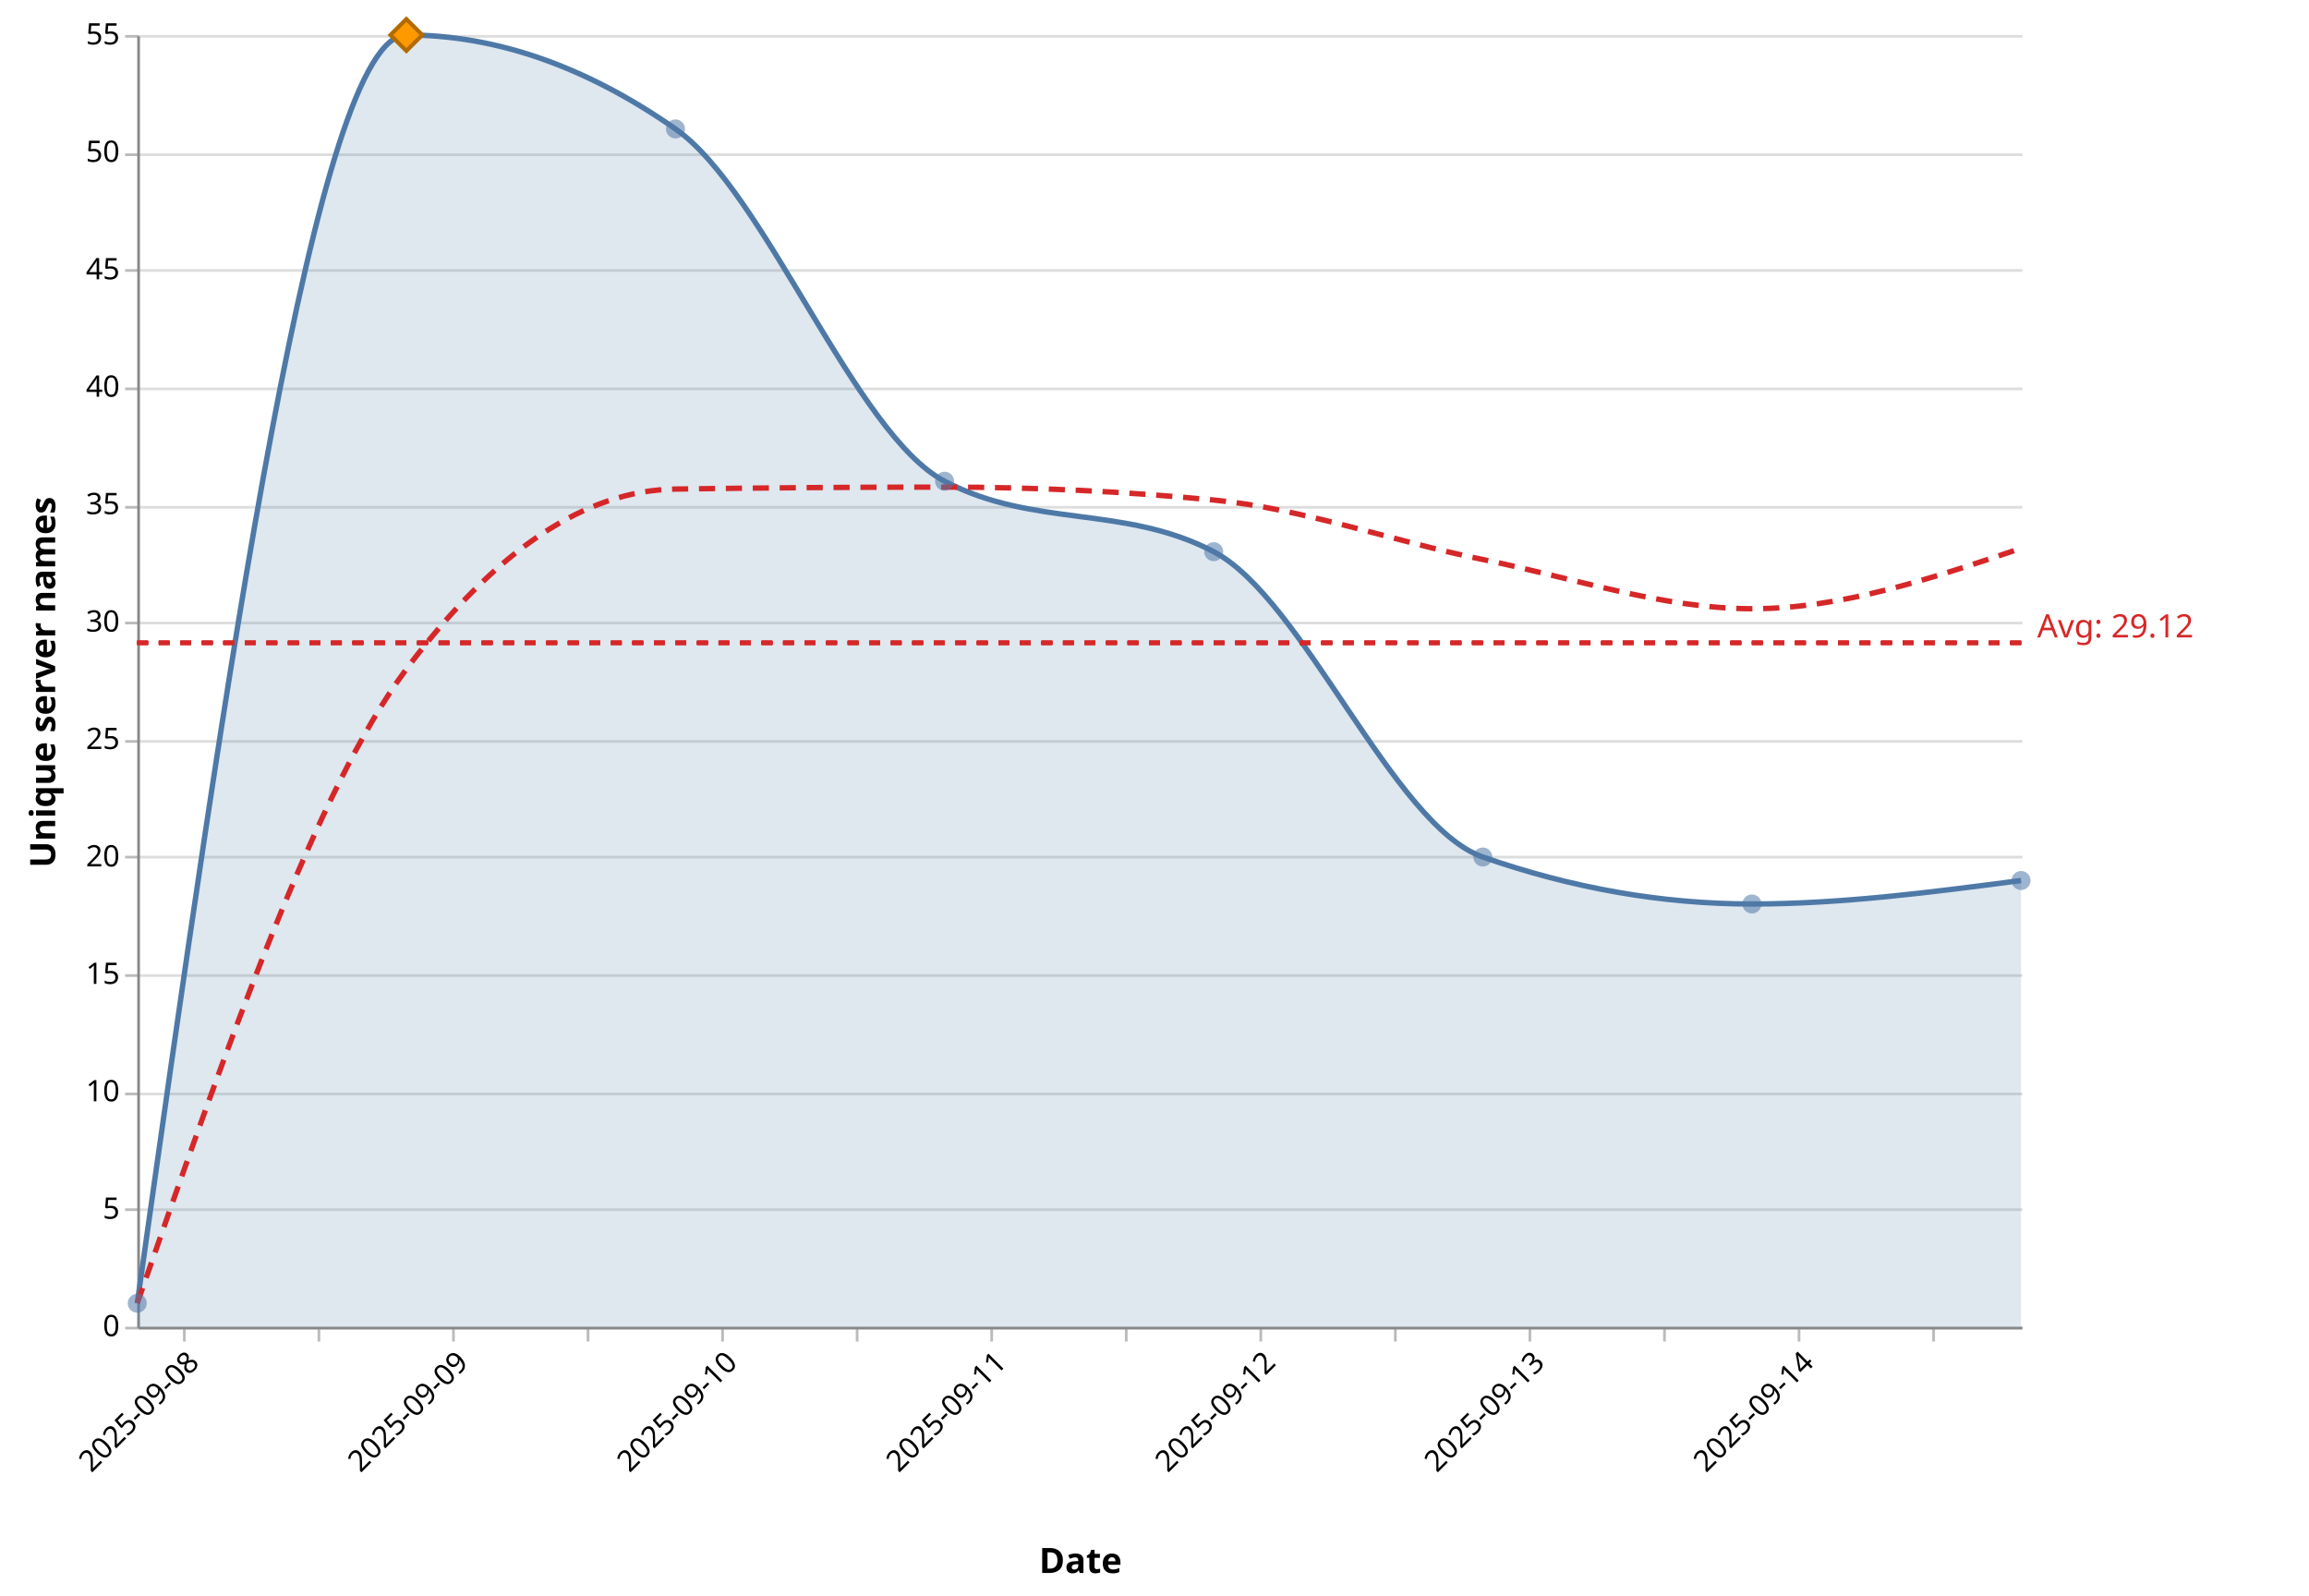
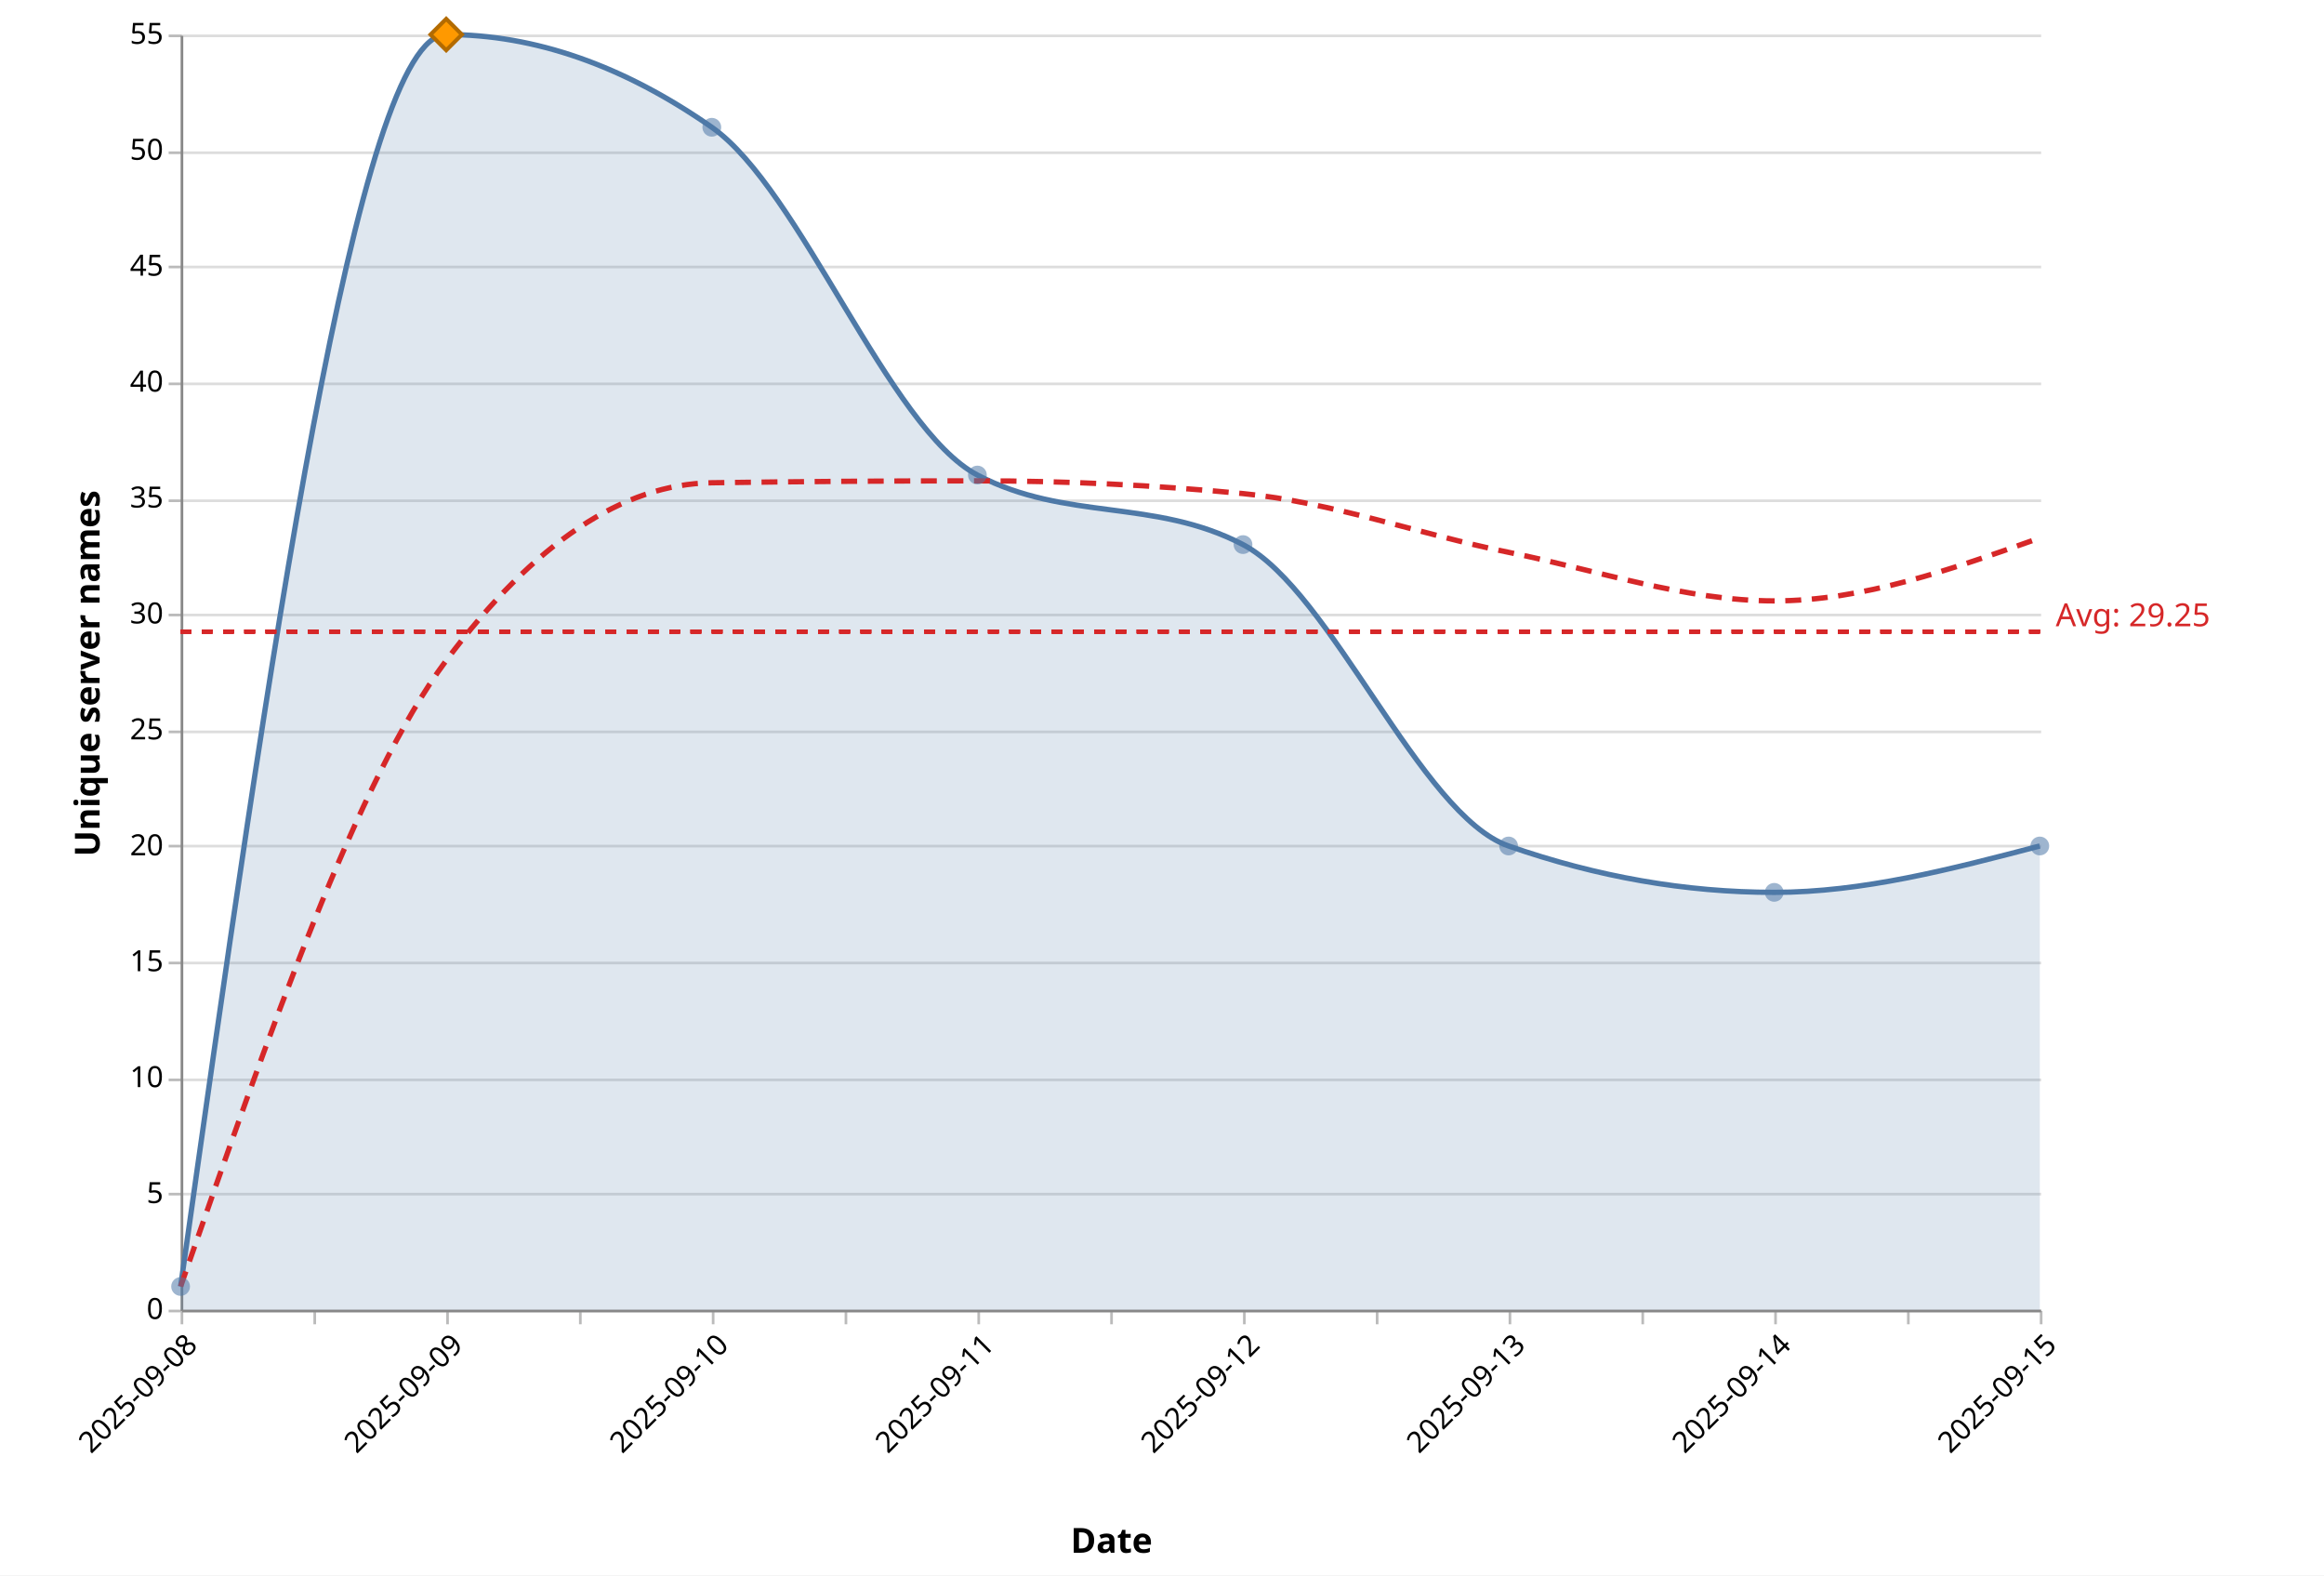
- <svg xmlns="http://www.w3.org/2000/svg" version="1.1" class="marks" width="858" height="593" viewBox="0 0 858 593">
-   <rect width="858" height="593" fill="white" />
-   <g fill="none" stroke-miterlimit="10" transform="translate(51,13)">
+ <svg xmlns="http://www.w3.org/2000/svg" version="1.1" class="marks" width="875" height="593" viewBox="0 0 875 593">
+   <rect width="875" height="593" fill="white" />
+   <g fill="none" stroke-miterlimit="10" transform="translate(68,13)">
    <g class="mark-group role-frame root" role="graphics-object" aria-roledescription="group mark container">
      <g transform="translate(0,0)">
        <path class="background" aria-hidden="true" d="M0.5,0.5h700v480h-700Z" />
        <g>
          <g class="mark-group role-axis" aria-hidden="true">
            <g transform="translate(0.5,0.5)">
              <path class="background" aria-hidden="true" d="M0,0h0v0h0Z" pointer-events="none" />
              <g>
                <g class="mark-rule role-axis-grid" pointer-events="none">
                  <line transform="translate(0,480)" x2="700" y2="0" stroke="#ddd" stroke-width="1" opacity="1" />
                  <line transform="translate(0,436)" x2="700" y2="0" stroke="#ddd" stroke-width="1" opacity="1" />
                  <line transform="translate(0,393)" x2="700" y2="0" stroke="#ddd" stroke-width="1" opacity="1" />
                  <line transform="translate(0,349)" x2="700" y2="0" stroke="#ddd" stroke-width="1" opacity="1" />
                  <line transform="translate(0,305)" x2="700" y2="0" stroke="#ddd" stroke-width="1" opacity="1" />
                  <line transform="translate(0,262)" x2="700" y2="0" stroke="#ddd" stroke-width="1" opacity="1" />
                  <line transform="translate(0,218)" x2="700" y2="0" stroke="#ddd" stroke-width="1" opacity="1" />
                  <line transform="translate(0,175)" x2="700" y2="0" stroke="#ddd" stroke-width="1" opacity="1" />
                  <line transform="translate(0,131)" x2="700" y2="0" stroke="#ddd" stroke-width="1" opacity="1" />
                  <line transform="translate(0,87)" x2="700" y2="0" stroke="#ddd" stroke-width="1" opacity="1" />
                  <line transform="translate(0,44)" x2="700" y2="0" stroke="#ddd" stroke-width="1" opacity="1" />
                  <line transform="translate(0,0)" x2="700" y2="0" stroke="#ddd" stroke-width="1" opacity="1" />
                </g>
              </g>
              <path class="foreground" aria-hidden="true" d="" pointer-events="none" display="none" />
            </g>
          </g>
-           <g class="mark-group role-axis" role="graphics-symbol" aria-roledescription="axis" aria-label="X-axis titled 'Date' for a time scale with values from 2025-09-07 to 2025-09-14">
+           <g class="mark-group role-axis" role="graphics-symbol" aria-roledescription="axis" aria-label="X-axis titled 'Date' for a time scale with values from 2025-09-08 to 2025-09-15">
            <g transform="translate(0.5,480.5)">
              <path class="background" aria-hidden="true" d="M0,0h0v0h0Z" pointer-events="none" />
              <g>
                <g class="mark-rule role-axis-tick" pointer-events="none">
-                   <line transform="translate(17,0)" x2="0" y2="5" stroke="#bbb" stroke-width="1" opacity="1" />
-                   <line transform="translate(67,0)" x2="0" y2="5" stroke="#bbb" stroke-width="1" opacity="1" />
-                   <line transform="translate(117,0)" x2="0" y2="5" stroke="#bbb" stroke-width="1" opacity="1" />
-                   <line transform="translate(167,0)" x2="0" y2="5" stroke="#bbb" stroke-width="1" opacity="1" />
-                   <line transform="translate(217,0)" x2="0" y2="5" stroke="#bbb" stroke-width="1" opacity="1" />
-                   <line transform="translate(267,0)" x2="0" y2="5" stroke="#bbb" stroke-width="1" opacity="1" />
-                   <line transform="translate(317,0)" x2="0" y2="5" stroke="#bbb" stroke-width="1" opacity="1" />
-                   <line transform="translate(367,0)" x2="0" y2="5" stroke="#bbb" stroke-width="1" opacity="1" />
-                   <line transform="translate(417,0)" x2="0" y2="5" stroke="#bbb" stroke-width="1" opacity="1" />
-                   <line transform="translate(467,0)" x2="0" y2="5" stroke="#bbb" stroke-width="1" opacity="1" />
-                   <line transform="translate(517,0)" x2="0" y2="5" stroke="#bbb" stroke-width="1" opacity="1" />
-                   <line transform="translate(567,0)" x2="0" y2="5" stroke="#bbb" stroke-width="1" opacity="1" />
-                   <line transform="translate(617,0)" x2="0" y2="5" stroke="#bbb" stroke-width="1" opacity="1" />
-                   <line transform="translate(667,0)" x2="0" y2="5" stroke="#bbb" stroke-width="1" opacity="1" />
+                   <line transform="translate(0,0)" x2="0" y2="5" stroke="#bbb" stroke-width="1" opacity="1" />
+                   <line transform="translate(50,0)" x2="0" y2="5" stroke="#bbb" stroke-width="1" opacity="1" />
+                   <line transform="translate(100,0)" x2="0" y2="5" stroke="#bbb" stroke-width="1" opacity="1" />
+                   <line transform="translate(150,0)" x2="0" y2="5" stroke="#bbb" stroke-width="1" opacity="1" />
+                   <line transform="translate(200,0)" x2="0" y2="5" stroke="#bbb" stroke-width="1" opacity="1" />
+                   <line transform="translate(250,0)" x2="0" y2="5" stroke="#bbb" stroke-width="1" opacity="1" />
+                   <line transform="translate(300,0)" x2="0" y2="5" stroke="#bbb" stroke-width="1" opacity="1" />
+                   <line transform="translate(350,0)" x2="0" y2="5" stroke="#bbb" stroke-width="1" opacity="1" />
+                   <line transform="translate(400,0)" x2="0" y2="5" stroke="#bbb" stroke-width="1" opacity="1" />
+                   <line transform="translate(450,0)" x2="0" y2="5" stroke="#bbb" stroke-width="1" opacity="1" />
+                   <line transform="translate(500,0)" x2="0" y2="5" stroke="#bbb" stroke-width="1" opacity="1" />
+                   <line transform="translate(550,0)" x2="0" y2="5" stroke="#bbb" stroke-width="1" opacity="1" />
+                   <line transform="translate(600,0)" x2="0" y2="5" stroke="#bbb" stroke-width="1" opacity="1" />
+                   <line transform="translate(650,0)" x2="0" y2="5" stroke="#bbb" stroke-width="1" opacity="1" />
+                   <line transform="translate(700,0)" x2="0" y2="5" stroke="#bbb" stroke-width="1" opacity="1" />
                </g>
                <g class="mark-text role-axis-label" pointer-events="none">
-                   <text text-anchor="end" transform="translate(16.66667,7) rotate(315) translate(0,9)" font-family="Segoe UI" font-size="11px" fill="#000" opacity="1">2025-09-08</text>
-                   <text text-anchor="end" transform="translate(66.66667,7) rotate(315) translate(0,9)" font-family="Segoe UI" font-size="11px" fill="#000" opacity="0">2025-09-08</text>
-                   <text text-anchor="end" transform="translate(116.6667,7) rotate(315) translate(0,9)" font-family="Segoe UI" font-size="11px" fill="#000" opacity="1">2025-09-09</text>
-                   <text text-anchor="end" transform="translate(166.6667,7) rotate(315) translate(0,9)" font-family="Segoe UI" font-size="11px" fill="#000" opacity="0">2025-09-09</text>
-                   <text text-anchor="end" transform="translate(216.6667,7) rotate(315) translate(0,9)" font-family="Segoe UI" font-size="11px" fill="#000" opacity="1">2025-09-10</text>
-                   <text text-anchor="end" transform="translate(266.6667,7) rotate(315) translate(0,9)" font-family="Segoe UI" font-size="11px" fill="#000" opacity="0">2025-09-10</text>
-                   <text text-anchor="end" transform="translate(316.6667,7) rotate(315) translate(0,9)" font-family="Segoe UI" font-size="11px" fill="#000" opacity="1">2025-09-11</text>
-                   <text text-anchor="end" transform="translate(366.6667,7) rotate(315) translate(0,9)" font-family="Segoe UI" font-size="11px" fill="#000" opacity="0">2025-09-11</text>
-                   <text text-anchor="end" transform="translate(416.6667,7) rotate(315) translate(0,9)" font-family="Segoe UI" font-size="11px" fill="#000" opacity="1">2025-09-12</text>
-                   <text text-anchor="end" transform="translate(466.6667,7) rotate(315) translate(0,9)" font-family="Segoe UI" font-size="11px" fill="#000" opacity="0">2025-09-12</text>
-                   <text text-anchor="end" transform="translate(516.6667,7) rotate(315) translate(0,9)" font-family="Segoe UI" font-size="11px" fill="#000" opacity="1">2025-09-13</text>
-                   <text text-anchor="end" transform="translate(566.6667,7) rotate(315) translate(0,9)" font-family="Segoe UI" font-size="11px" fill="#000" opacity="0">2025-09-13</text>
-                   <text text-anchor="end" transform="translate(616.6667,7) rotate(315) translate(0,9)" font-family="Segoe UI" font-size="11px" fill="#000" opacity="1">2025-09-14</text>
-                   <text text-anchor="end" transform="translate(666.6667,7) rotate(315) translate(0,9)" font-family="Segoe UI" font-size="11px" fill="#000" opacity="0">2025-09-14</text>
+                   <text text-anchor="end" transform="translate(0,7) rotate(315) translate(0,9)" font-family="Segoe UI" font-size="11px" fill="#000" opacity="1">2025-09-08</text>
+                   <text text-anchor="end" transform="translate(50,7) rotate(315) translate(0,9)" font-family="Segoe UI" font-size="11px" fill="#000" opacity="0">2025-09-08</text>
+                   <text text-anchor="end" transform="translate(100,7) rotate(315) translate(0,9)" font-family="Segoe UI" font-size="11px" fill="#000" opacity="1">2025-09-09</text>
+                   <text text-anchor="end" transform="translate(150,7) rotate(315) translate(0,9)" font-family="Segoe UI" font-size="11px" fill="#000" opacity="0">2025-09-09</text>
+                   <text text-anchor="end" transform="translate(200,7) rotate(315) translate(0,9)" font-family="Segoe UI" font-size="11px" fill="#000" opacity="1">2025-09-10</text>
+                   <text text-anchor="end" transform="translate(250,7) rotate(315) translate(0,9)" font-family="Segoe UI" font-size="11px" fill="#000" opacity="0">2025-09-10</text>
+                   <text text-anchor="end" transform="translate(300,7) rotate(315) translate(0,9)" font-family="Segoe UI" font-size="11px" fill="#000" opacity="1">2025-09-11</text>
+                   <text text-anchor="end" transform="translate(350,7) rotate(315) translate(0,9)" font-family="Segoe UI" font-size="11px" fill="#000" opacity="0">2025-09-11</text>
+                   <text text-anchor="end" transform="translate(400,7) rotate(315) translate(0,9)" font-family="Segoe UI" font-size="11px" fill="#000" opacity="1">2025-09-12</text>
+                   <text text-anchor="end" transform="translate(450,7) rotate(315) translate(0,9)" font-family="Segoe UI" font-size="11px" fill="#000" opacity="0">2025-09-12</text>
+                   <text text-anchor="end" transform="translate(500,7) rotate(315) translate(0,9)" font-family="Segoe UI" font-size="11px" fill="#000" opacity="1">2025-09-13</text>
+                   <text text-anchor="end" transform="translate(550,7) rotate(315) translate(0,9)" font-family="Segoe UI" font-size="11px" fill="#000" opacity="0">2025-09-13</text>
+                   <text text-anchor="end" transform="translate(600,7) rotate(315) translate(0,9)" font-family="Segoe UI" font-size="11px" fill="#000" opacity="1">2025-09-14</text>
+                   <text text-anchor="end" transform="translate(650,7) rotate(315) translate(0,9)" font-family="Segoe UI" font-size="11px" fill="#000" opacity="0">2025-09-14</text>
+                   <text text-anchor="end" transform="translate(700,7) rotate(315) translate(0,9)" font-family="Segoe UI" font-size="11px" fill="#000" opacity="1">2025-09-15</text>
                </g>
                <g class="mark-rule role-axis-domain" pointer-events="none">
                  <line transform="translate(0,0)" x2="700" y2="0" stroke="#888" stroke-width="1" opacity="1" />
                </g>
                <g class="mark-text role-axis-title" pointer-events="none">
                  <text text-anchor="middle" transform="translate(350,91.00357)" font-family="Segoe UI" font-size="13px" font-weight="bold" fill="#000" opacity="1">Date</text>
                </g>
              </g>
              <path class="foreground" aria-hidden="true" d="" pointer-events="none" display="none" />
            </g>
          </g>
          <g class="mark-group role-axis" role="graphics-symbol" aria-roledescription="axis" aria-label="Y-axis titled 'Unique server names' for a linear scale with values from 0 to 55">
            <g transform="translate(0.5,0.5)">
              <path class="background" aria-hidden="true" d="M0,0h0v0h0Z" pointer-events="none" />
              <g>
                <g class="mark-rule role-axis-tick" pointer-events="none">
                  <line transform="translate(0,480)" x2="-5" y2="0" stroke="#bbb" stroke-width="1" opacity="1" />
                  <line transform="translate(0,436)" x2="-5" y2="0" stroke="#bbb" stroke-width="1" opacity="1" />
                  <line transform="translate(0,393)" x2="-5" y2="0" stroke="#bbb" stroke-width="1" opacity="1" />
                  <line transform="translate(0,349)" x2="-5" y2="0" stroke="#bbb" stroke-width="1" opacity="1" />
                  <line transform="translate(0,305)" x2="-5" y2="0" stroke="#bbb" stroke-width="1" opacity="1" />
                  <line transform="translate(0,262)" x2="-5" y2="0" stroke="#bbb" stroke-width="1" opacity="1" />
                  <line transform="translate(0,218)" x2="-5" y2="0" stroke="#bbb" stroke-width="1" opacity="1" />
                  <line transform="translate(0,175)" x2="-5" y2="0" stroke="#bbb" stroke-width="1" opacity="1" />
                  <line transform="translate(0,131)" x2="-5" y2="0" stroke="#bbb" stroke-width="1" opacity="1" />
                  <line transform="translate(0,87)" x2="-5" y2="0" stroke="#bbb" stroke-width="1" opacity="1" />
                  <line transform="translate(0,44)" x2="-5" y2="0" stroke="#bbb" stroke-width="1" opacity="1" />
                  <line transform="translate(0,0)" x2="-5" y2="0" stroke="#bbb" stroke-width="1" opacity="1" />
                </g>
                <g class="mark-text role-axis-label" pointer-events="none">
                  <text text-anchor="end" transform="translate(-7,483)" font-family="Segoe UI" font-size="11px" fill="#000" opacity="1">0</text>
                  <text text-anchor="end" transform="translate(-7,439.3636)" font-family="Segoe UI" font-size="11px" fill="#000" opacity="1">5</text>
                  <text text-anchor="end" transform="translate(-7,395.7273)" font-family="Segoe UI" font-size="11px" fill="#000" opacity="1">10</text>
                  <text text-anchor="end" transform="translate(-7,352.0909)" font-family="Segoe UI" font-size="11px" fill="#000" opacity="1">15</text>
                  <text text-anchor="end" transform="translate(-7,308.4545)" font-family="Segoe UI" font-size="11px" fill="#000" opacity="1">20</text>
                  <text text-anchor="end" transform="translate(-7,264.8182)" font-family="Segoe UI" font-size="11px" fill="#000" opacity="1">25</text>
                  <text text-anchor="end" transform="translate(-7,221.1818)" font-family="Segoe UI" font-size="11px" fill="#000" opacity="1">30</text>
                  <text text-anchor="end" transform="translate(-7,177.5455)" font-family="Segoe UI" font-size="11px" fill="#000" opacity="1">35</text>
                  <text text-anchor="end" transform="translate(-7,133.9091)" font-family="Segoe UI" font-size="11px" fill="#000" opacity="1">40</text>
                  <text text-anchor="end" transform="translate(-7,90.27273)" font-family="Segoe UI" font-size="11px" fill="#000" opacity="1">45</text>
                  <text text-anchor="end" transform="translate(-7,46.63636)" font-family="Segoe UI" font-size="11px" fill="#000" opacity="1">50</text>
                  <text text-anchor="end" transform="translate(-7,3)" font-family="Segoe UI" font-size="11px" fill="#000" opacity="1">55</text>
                </g>
                <g class="mark-rule role-axis-domain" pointer-events="none">
                  <line transform="translate(0,480)" x2="0" y2="-480" stroke="#888" stroke-width="1" opacity="1" />
                </g>
                <g class="mark-text role-axis-title" pointer-events="none">
                  <text text-anchor="middle" transform="translate(-28,240) rotate(-90) translate(0,-3)" font-family="Segoe UI" font-size="13px" font-weight="bold" fill="#000" opacity="1">Unique server names</text>
                </g>
              </g>
              <path class="foreground" aria-hidden="true" d="" pointer-events="none" display="none" />
            </g>
          </g>
          <g class="mark-area role-mark layer_0_marks" role="graphics-object" aria-roledescription="area mark container" pointer-events="none">
-             <path aria-label="date: 2025-09-07; count: 1" role="graphics-symbol" aria-roledescription="area mark" d="M0,471.273C33.333,235.636,66.667,0,100,0C133.333,0,166.667,11.636,200,34.909C233.333,58.182,266.667,148.364,300,165.818C333.333,183.273,366.667,174.545,400,192C433.333,209.455,466.667,293.818,500,305.455C533.333,317.091,566.667,322.909,600,322.909C633.333,322.909,666.667,318.545,700,314.182L700,480C666.667,480,633.333,480,600,480C566.667,480,533.333,480,500,480C466.667,480,433.333,480,400,480C366.667,480,333.333,480,300,480C266.667,480,233.333,480,200,480C166.667,480,133.333,480,100,480C66.667,480,33.333,480,0,480Z" fill="#4e79a7" opacity="0.18" />
+             <path aria-label="date: 2025-09-08; count: 1" role="graphics-symbol" aria-roledescription="area mark" d="M0,471.273C33.333,235.636,66.667,0,100,0C133.333,0,166.667,11.636,200,34.909C233.333,58.182,266.667,148.364,300,165.818C333.333,183.273,366.667,174.545,400,192C433.333,209.455,466.667,293.818,500,305.455C533.333,317.091,566.667,322.909,600,322.909C633.333,322.909,666.667,314.182,700,305.455L700,480C666.667,480,633.333,480,600,480C566.667,480,533.333,480,500,480C466.667,480,433.333,480,400,480C366.667,480,333.333,480,300,480C266.667,480,233.333,480,200,480C166.667,480,133.333,480,100,480C66.667,480,33.333,480,0,480Z" fill="#4e79a7" opacity="0.18" />
          </g>
          <g class="mark-line role-mark layer_1_marks" role="graphics-object" aria-roledescription="line mark container" pointer-events="none">
-             <path aria-label="date: Sep 07, 2025; count: 1" role="graphics-symbol" aria-roledescription="line mark" d="M0,471.273C33.333,235.636,66.667,0,100,0C133.333,0,166.667,11.636,200,34.909C233.333,58.182,266.667,148.364,300,165.818C333.333,183.273,366.667,174.545,400,192C433.333,209.455,466.667,293.818,500,305.455C533.333,317.091,566.667,322.909,600,322.909C633.333,322.909,666.667,318.545,700,314.182" stroke="#4e79a7" stroke-width="2" />
+             <path aria-label="date: Sep 08, 2025; count: 1" role="graphics-symbol" aria-roledescription="line mark" d="M0,471.273C33.333,235.636,66.667,0,100,0C133.333,0,166.667,11.636,200,34.909C233.333,58.182,266.667,148.364,300,165.818C333.333,183.273,366.667,174.545,400,192C433.333,209.455,466.667,293.818,500,305.455C533.333,317.091,566.667,322.909,600,322.909C633.333,322.909,666.667,314.182,700,305.455" stroke="#4e79a7" stroke-width="2" />
          </g>
          <g class="mark-line role-mark layer_2_marks" role="graphics-object" aria-roledescription="line mark container" pointer-events="none">
-             <path aria-label="date: Sep 07, 2025; ma7: 1" role="graphics-symbol" aria-roledescription="line mark" d="M0,471.273C33.333,375.758,66.667,280.242,100,235.636C133.333,191.03,166.667,169.212,200,168.727C233.333,168.242,266.667,168,300,168C333.333,168,366.667,169.6,400,172.8C433.333,176,466.667,188.177,500,194.909C533.333,201.642,566.667,213.195,600,213.195C633.333,213.195,666.667,201.974,700,190.753" stroke="#d62728" stroke-width="2" stroke-dasharray="6,4" />
+             <path aria-label="date: Sep 08, 2025; ma7: 1" role="graphics-symbol" aria-roledescription="line mark" d="M0,471.273C33.333,375.758,66.667,280.242,100,235.636C133.333,191.03,166.667,169.212,200,168.727C233.333,168.242,266.667,168,300,168C333.333,168,366.667,169.6,400,172.8C433.333,176,466.667,188.177,500,194.909C533.333,201.642,566.667,213.195,600,213.195C633.333,213.195,666.667,201.351,700,189.506" stroke="#d62728" stroke-width="2" stroke-dasharray="6,4" />
          </g>
          <g class="mark-symbol role-mark layer_3_marks" role="graphics-object" aria-roledescription="symbol mark container">
-             <path aria-label="date: Sep 07, 2025; count: 1; Date: Sep 07, 2025; Daily unique: 1; 7d avg: 1" role="graphics-symbol" aria-roledescription="point" transform="translate(0,471.2727)" d="M3.536,0A3.536,3.536,0,1,1,-3.536,0A3.536,3.536,0,1,1,3.536,0" fill="#4e79a7" stroke-width="2" opacity="0.55" />
-             <path aria-label="date: Sep 08, 2025; count: 55; Date: Sep 08, 2025; Daily unique: 55; 7d avg: 28" role="graphics-symbol" aria-roledescription="point" transform="translate(100,0)" d="M3.536,0A3.536,3.536,0,1,1,-3.536,0A3.536,3.536,0,1,1,3.536,0" fill="#4e79a7" stroke-width="2" opacity="0.55" />
-             <path aria-label="date: Sep 09, 2025; count: 51; Date: Sep 09, 2025; Daily unique: 51; 7d avg: 35.6666666667" role="graphics-symbol" aria-roledescription="point" transform="translate(200,34.90909)" d="M3.536,0A3.536,3.536,0,1,1,-3.536,0A3.536,3.536,0,1,1,3.536,0" fill="#4e79a7" stroke-width="2" opacity="0.55" />
-             <path aria-label="date: Sep 10, 2025; count: 36; Date: Sep 10, 2025; Daily unique: 36; 7d avg: 35.75" role="graphics-symbol" aria-roledescription="point" transform="translate(300,165.8182)" d="M3.536,0A3.536,3.536,0,1,1,-3.536,0A3.536,3.536,0,1,1,3.536,0" fill="#4e79a7" stroke-width="2" opacity="0.55" />
-             <path aria-label="date: Sep 11, 2025; count: 33; Date: Sep 11, 2025; Daily unique: 33; 7d avg: 35.2" role="graphics-symbol" aria-roledescription="point" transform="translate(400,192)" d="M3.536,0A3.536,3.536,0,1,1,-3.536,0A3.536,3.536,0,1,1,3.536,0" fill="#4e79a7" stroke-width="2" opacity="0.55" />
-             <path aria-label="date: Sep 12, 2025; count: 20; Date: Sep 12, 2025; Daily unique: 20; 7d avg: 32.6666666667" role="graphics-symbol" aria-roledescription="point" transform="translate(500,305.4545)" d="M3.536,0A3.536,3.536,0,1,1,-3.536,0A3.536,3.536,0,1,1,3.536,0" fill="#4e79a7" stroke-width="2" opacity="0.55" />
-             <path aria-label="date: Sep 13, 2025; count: 18; Date: Sep 13, 2025; Daily unique: 18; 7d avg: 30.5714285714" role="graphics-symbol" aria-roledescription="point" transform="translate(600,322.9091)" d="M3.536,0A3.536,3.536,0,1,1,-3.536,0A3.536,3.536,0,1,1,3.536,0" fill="#4e79a7" stroke-width="2" opacity="0.55" />
-             <path aria-label="date: Sep 14, 2025; count: 19; Date: Sep 14, 2025; Daily unique: 19; 7d avg: 33.1428571429" role="graphics-symbol" aria-roledescription="point" transform="translate(700,314.1818)" d="M3.536,0A3.536,3.536,0,1,1,-3.536,0A3.536,3.536,0,1,1,3.536,0" fill="#4e79a7" stroke-width="2" opacity="0.55" />
+             <path aria-label="date: Sep 08, 2025; count: 1; Date: Sep 08, 2025; Daily unique: 1; 7d avg: 1" role="graphics-symbol" aria-roledescription="point" transform="translate(0,471.2727)" d="M3.536,0A3.536,3.536,0,1,1,-3.536,0A3.536,3.536,0,1,1,3.536,0" fill="#4e79a7" stroke-width="2" opacity="0.55" />
+             <path aria-label="date: Sep 09, 2025; count: 55; Date: Sep 09, 2025; Daily unique: 55; 7d avg: 28" role="graphics-symbol" aria-roledescription="point" transform="translate(100,0)" d="M3.536,0A3.536,3.536,0,1,1,-3.536,0A3.536,3.536,0,1,1,3.536,0" fill="#4e79a7" stroke-width="2" opacity="0.55" />
+             <path aria-label="date: Sep 10, 2025; count: 51; Date: Sep 10, 2025; Daily unique: 51; 7d avg: 35.6666666667" role="graphics-symbol" aria-roledescription="point" transform="translate(200,34.90909)" d="M3.536,0A3.536,3.536,0,1,1,-3.536,0A3.536,3.536,0,1,1,3.536,0" fill="#4e79a7" stroke-width="2" opacity="0.55" />
+             <path aria-label="date: Sep 11, 2025; count: 36; Date: Sep 11, 2025; Daily unique: 36; 7d avg: 35.75" role="graphics-symbol" aria-roledescription="point" transform="translate(300,165.8182)" d="M3.536,0A3.536,3.536,0,1,1,-3.536,0A3.536,3.536,0,1,1,3.536,0" fill="#4e79a7" stroke-width="2" opacity="0.55" />
+             <path aria-label="date: Sep 12, 2025; count: 33; Date: Sep 12, 2025; Daily unique: 33; 7d avg: 35.2" role="graphics-symbol" aria-roledescription="point" transform="translate(400,192)" d="M3.536,0A3.536,3.536,0,1,1,-3.536,0A3.536,3.536,0,1,1,3.536,0" fill="#4e79a7" stroke-width="2" opacity="0.55" />
+             <path aria-label="date: Sep 13, 2025; count: 20; Date: Sep 13, 2025; Daily unique: 20; 7d avg: 32.6666666667" role="graphics-symbol" aria-roledescription="point" transform="translate(500,305.4545)" d="M3.536,0A3.536,3.536,0,1,1,-3.536,0A3.536,3.536,0,1,1,3.536,0" fill="#4e79a7" stroke-width="2" opacity="0.55" />
+             <path aria-label="date: Sep 14, 2025; count: 18; Date: Sep 14, 2025; Daily unique: 18; 7d avg: 30.5714285714" role="graphics-symbol" aria-roledescription="point" transform="translate(600,322.9091)" d="M3.536,0A3.536,3.536,0,1,1,-3.536,0A3.536,3.536,0,1,1,3.536,0" fill="#4e79a7" stroke-width="2" opacity="0.55" />
+             <path aria-label="date: Sep 15, 2025; count: 20; Date: Sep 15, 2025; Daily unique: 20; 7d avg: 33.2857142857" role="graphics-symbol" aria-roledescription="point" transform="translate(700,305.4545)" d="M3.536,0A3.536,3.536,0,1,1,-3.536,0A3.536,3.536,0,1,1,3.536,0" fill="#4e79a7" stroke-width="2" opacity="0.55" />
          </g>
          <g class="mark-path role-mark layer_3_voronoi" aria-hidden="true">
            <path transform="translate(0,0)" d="M0,480L0,225.027L69.878,239.854L263.966,430.477L280.39,480Z" stroke-width="0.35" />
            <path transform="translate(0,0)" d="M0,0L156.093,0L74.169,234.679L69.878,239.854L0,225.027Z" stroke-width="0.35" />
            <path transform="translate(0,0)" d="M381.385,0L74.169,234.679L156.093,0Z" stroke-width="0.35" />
            <path transform="translate(0,0)" d="M381.385,0L396.842,0L296.236,384.256L263.966,430.477L69.878,239.854L74.169,234.679Z" stroke-width="0.35" />
-             <path transform="translate(0,0)" d="M396.842,0L653.077,0L627.649,62.436L581.684,132.66L296.236,384.256Z" stroke-width="0.35" />
+             <path transform="translate(0,0)" d="M396.842,0L644.064,0L610.604,88.476L581.684,132.66L296.236,384.256Z" stroke-width="0.35" />
            <path transform="translate(0,0)" d="M296.236,384.256L581.684,132.66L521.057,480L280.39,480L263.966,430.477Z" stroke-width="0.35" />
-             <path transform="translate(0,0)" d="M521.057,480L581.684,132.66L627.649,62.436L664.091,480Z" stroke-width="0.35" />
-             <path transform="translate(0,0)" d="M664.091,480L627.649,62.436L653.077,0L700,0L700,480Z" stroke-width="0.35" />
+             <path transform="translate(0,0)" d="M521.057,480L581.684,132.66L610.604,88.476L678.943,480Z" stroke-width="0.35" />
+             <path transform="translate(0,0)" d="M678.943,480L610.604,88.476L644.064,0L700,0L700,480Z" stroke-width="0.35" />
          </g>
          <g class="mark-symbol role-mark layer_4_marks" role="graphics-object" aria-roledescription="symbol mark container">
-             <path aria-label="date: Sep 07, 2025; count: 1; Peak date: Sep 07, 2025; Peak unique count: 1" role="graphics-symbol" aria-roledescription="point" transform="translate(0,471.2727)" d="M-5.916,0L0,-5.916L5.916,0L0,5.916Z" fill="#ff9900" stroke="#b36b00" stroke-width="1.5" opacity="0" />
-             <path aria-label="date: Sep 08, 2025; count: 55; Peak date: Sep 08, 2025; Peak unique count: 55" role="graphics-symbol" aria-roledescription="point" transform="translate(100,0)" d="M-5.916,0L0,-5.916L5.916,0L0,5.916Z" fill="#ff9900" stroke="#b36b00" stroke-width="1.5" opacity="1" />
-             <path aria-label="date: Sep 09, 2025; count: 51; Peak date: Sep 09, 2025; Peak unique count: 51" role="graphics-symbol" aria-roledescription="point" transform="translate(200,34.90909)" d="M-5.916,0L0,-5.916L5.916,0L0,5.916Z" fill="#ff9900" stroke="#b36b00" stroke-width="1.5" opacity="0" />
-             <path aria-label="date: Sep 10, 2025; count: 36; Peak date: Sep 10, 2025; Peak unique count: 36" role="graphics-symbol" aria-roledescription="point" transform="translate(300,165.8182)" d="M-5.916,0L0,-5.916L5.916,0L0,5.916Z" fill="#ff9900" stroke="#b36b00" stroke-width="1.5" opacity="0" />
-             <path aria-label="date: Sep 11, 2025; count: 33; Peak date: Sep 11, 2025; Peak unique count: 33" role="graphics-symbol" aria-roledescription="point" transform="translate(400,192)" d="M-5.916,0L0,-5.916L5.916,0L0,5.916Z" fill="#ff9900" stroke="#b36b00" stroke-width="1.5" opacity="0" />
-             <path aria-label="date: Sep 12, 2025; count: 20; Peak date: Sep 12, 2025; Peak unique count: 20" role="graphics-symbol" aria-roledescription="point" transform="translate(500,305.4545)" d="M-5.916,0L0,-5.916L5.916,0L0,5.916Z" fill="#ff9900" stroke="#b36b00" stroke-width="1.5" opacity="0" />
-             <path aria-label="date: Sep 13, 2025; count: 18; Peak date: Sep 13, 2025; Peak unique count: 18" role="graphics-symbol" aria-roledescription="point" transform="translate(600,322.9091)" d="M-5.916,0L0,-5.916L5.916,0L0,5.916Z" fill="#ff9900" stroke="#b36b00" stroke-width="1.5" opacity="0" />
-             <path aria-label="date: Sep 14, 2025; count: 19; Peak date: Sep 14, 2025; Peak unique count: 19" role="graphics-symbol" aria-roledescription="point" transform="translate(700,314.1818)" d="M-5.916,0L0,-5.916L5.916,0L0,5.916Z" fill="#ff9900" stroke="#b36b00" stroke-width="1.5" opacity="0" />
+             <path aria-label="date: Sep 08, 2025; count: 1; Peak date: Sep 08, 2025; Peak unique count: 1" role="graphics-symbol" aria-roledescription="point" transform="translate(0,471.2727)" d="M-5.916,0L0,-5.916L5.916,0L0,5.916Z" fill="#ff9900" stroke="#b36b00" stroke-width="1.5" opacity="0" />
+             <path aria-label="date: Sep 09, 2025; count: 55; Peak date: Sep 09, 2025; Peak unique count: 55" role="graphics-symbol" aria-roledescription="point" transform="translate(100,0)" d="M-5.916,0L0,-5.916L5.916,0L0,5.916Z" fill="#ff9900" stroke="#b36b00" stroke-width="1.5" opacity="1" />
+             <path aria-label="date: Sep 10, 2025; count: 51; Peak date: Sep 10, 2025; Peak unique count: 51" role="graphics-symbol" aria-roledescription="point" transform="translate(200,34.90909)" d="M-5.916,0L0,-5.916L5.916,0L0,5.916Z" fill="#ff9900" stroke="#b36b00" stroke-width="1.5" opacity="0" />
+             <path aria-label="date: Sep 11, 2025; count: 36; Peak date: Sep 11, 2025; Peak unique count: 36" role="graphics-symbol" aria-roledescription="point" transform="translate(300,165.8182)" d="M-5.916,0L0,-5.916L5.916,0L0,5.916Z" fill="#ff9900" stroke="#b36b00" stroke-width="1.5" opacity="0" />
+             <path aria-label="date: Sep 12, 2025; count: 33; Peak date: Sep 12, 2025; Peak unique count: 33" role="graphics-symbol" aria-roledescription="point" transform="translate(400,192)" d="M-5.916,0L0,-5.916L5.916,0L0,5.916Z" fill="#ff9900" stroke="#b36b00" stroke-width="1.5" opacity="0" />
+             <path aria-label="date: Sep 13, 2025; count: 20; Peak date: Sep 13, 2025; Peak unique count: 20" role="graphics-symbol" aria-roledescription="point" transform="translate(500,305.4545)" d="M-5.916,0L0,-5.916L5.916,0L0,5.916Z" fill="#ff9900" stroke="#b36b00" stroke-width="1.5" opacity="0" />
+             <path aria-label="date: Sep 14, 2025; count: 18; Peak date: Sep 14, 2025; Peak unique count: 18" role="graphics-symbol" aria-roledescription="point" transform="translate(600,322.9091)" d="M-5.916,0L0,-5.916L5.916,0L0,5.916Z" fill="#ff9900" stroke="#b36b00" stroke-width="1.5" opacity="0" />
+             <path aria-label="date: Sep 15, 2025; count: 20; Peak date: Sep 15, 2025; Peak unique count: 20" role="graphics-symbol" aria-roledescription="point" transform="translate(700,305.4545)" d="M-5.916,0L0,-5.916L5.916,0L0,5.916Z" fill="#ff9900" stroke="#b36b00" stroke-width="1.5" opacity="0" />
          </g>
          <g class="mark-rule role-mark layer_5_marks" role="graphics-symbol" aria-roledescription="rule mark container" pointer-events="none">
-             <line transform="translate(700,225.8618)" x2="-700" y2="0" stroke="#d62728" stroke-width="1.5" stroke-dasharray="4,4" />
-             <line transform="translate(700,225.8618)" x2="-700" y2="0" stroke="#d62728" stroke-width="1.5" stroke-dasharray="4,4" />
-             <line transform="translate(700,225.8618)" x2="-700" y2="0" stroke="#d62728" stroke-width="1.5" stroke-dasharray="4,4" />
-             <line transform="translate(700,225.8618)" x2="-700" y2="0" stroke="#d62728" stroke-width="1.5" stroke-dasharray="4,4" />
-             <line transform="translate(700,225.8618)" x2="-700" y2="0" stroke="#d62728" stroke-width="1.5" stroke-dasharray="4,4" />
-             <line transform="translate(700,225.8618)" x2="-700" y2="0" stroke="#d62728" stroke-width="1.5" stroke-dasharray="4,4" />
-             <line transform="translate(700,225.8618)" x2="-700" y2="0" stroke="#d62728" stroke-width="1.5" stroke-dasharray="4,4" />
-             <line transform="translate(700,225.8618)" x2="-700" y2="0" stroke="#d62728" stroke-width="1.5" stroke-dasharray="4,4" />
+             <line transform="translate(700,224.7273)" x2="-700" y2="0" stroke="#d62728" stroke-width="1.5" stroke-dasharray="4,4" />
+             <line transform="translate(700,224.7273)" x2="-700" y2="0" stroke="#d62728" stroke-width="1.5" stroke-dasharray="4,4" />
+             <line transform="translate(700,224.7273)" x2="-700" y2="0" stroke="#d62728" stroke-width="1.5" stroke-dasharray="4,4" />
+             <line transform="translate(700,224.7273)" x2="-700" y2="0" stroke="#d62728" stroke-width="1.5" stroke-dasharray="4,4" />
+             <line transform="translate(700,224.7273)" x2="-700" y2="0" stroke="#d62728" stroke-width="1.5" stroke-dasharray="4,4" />
+             <line transform="translate(700,224.7273)" x2="-700" y2="0" stroke="#d62728" stroke-width="1.5" stroke-dasharray="4,4" />
+             <line transform="translate(700,224.7273)" x2="-700" y2="0" stroke="#d62728" stroke-width="1.5" stroke-dasharray="4,4" />
+             <line transform="translate(700,224.7273)" x2="-700" y2="0" stroke="#d62728" stroke-width="1.5" stroke-dasharray="4,4" />
          </g>
          <g class="mark-text role-mark layer_6_marks" role="graphics-object" aria-roledescription="text mark container" pointer-events="none">
-             <text aria-label="date: Sep 14, 2025" role="graphics-symbol" aria-roledescription="text mark" text-anchor="start" transform="translate(706,223.8618)" font-family="sans-serif" font-size="12px" fill="#d62728">Avg: 29.12</text>
+             <text aria-label="date: Sep 15, 2025" role="graphics-symbol" aria-roledescription="text mark" text-anchor="start" transform="translate(706,222.7273)" font-family="sans-serif" font-size="12px" fill="#d62728">Avg: 29.25</text>
          </g>
        </g>
        <path class="foreground" aria-hidden="true" d="" display="none" />
      </g>
    </g>
  </g>
</svg>
